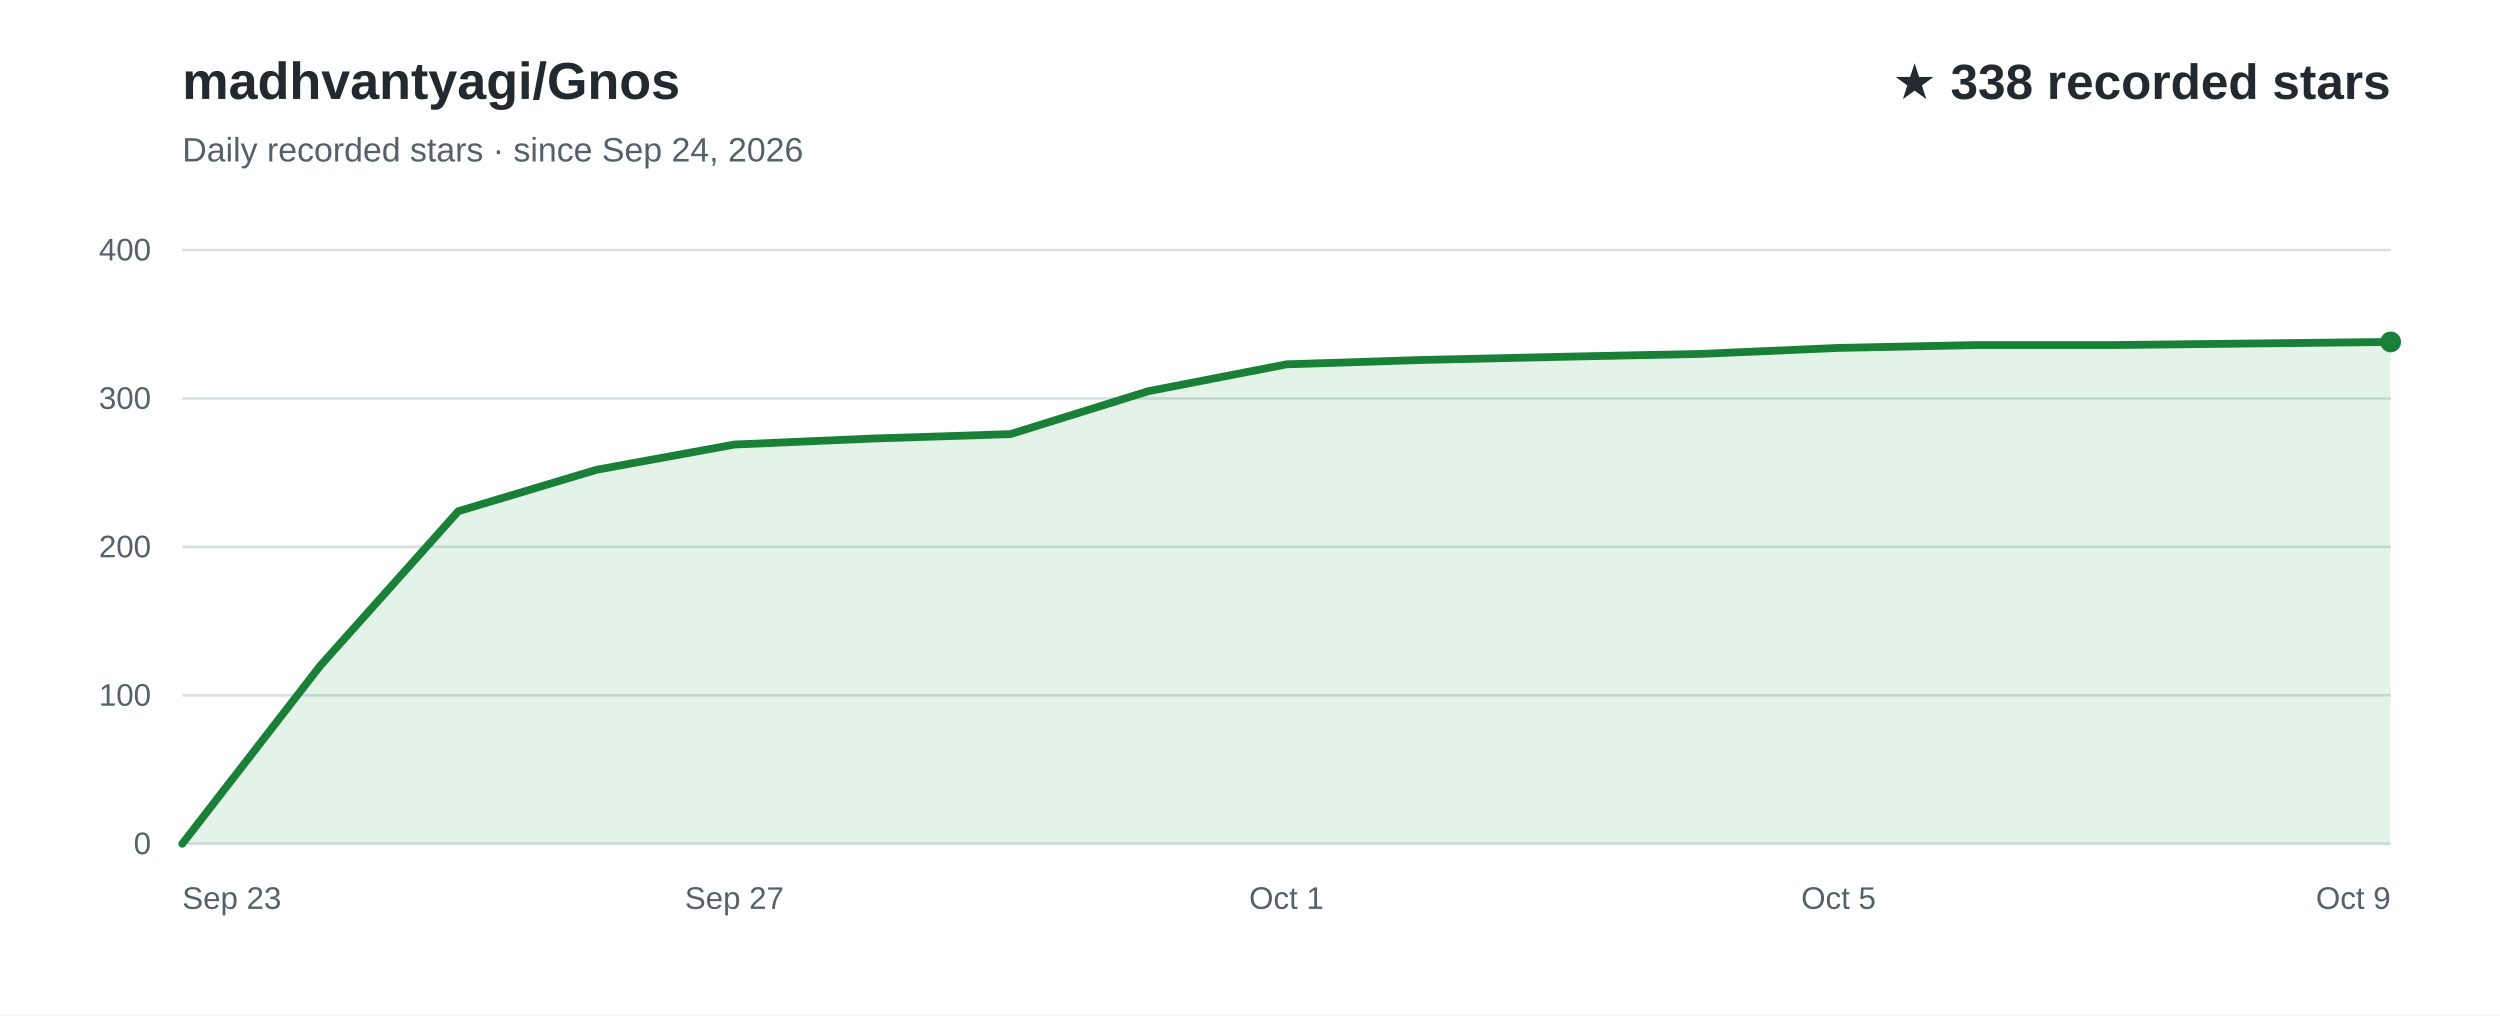
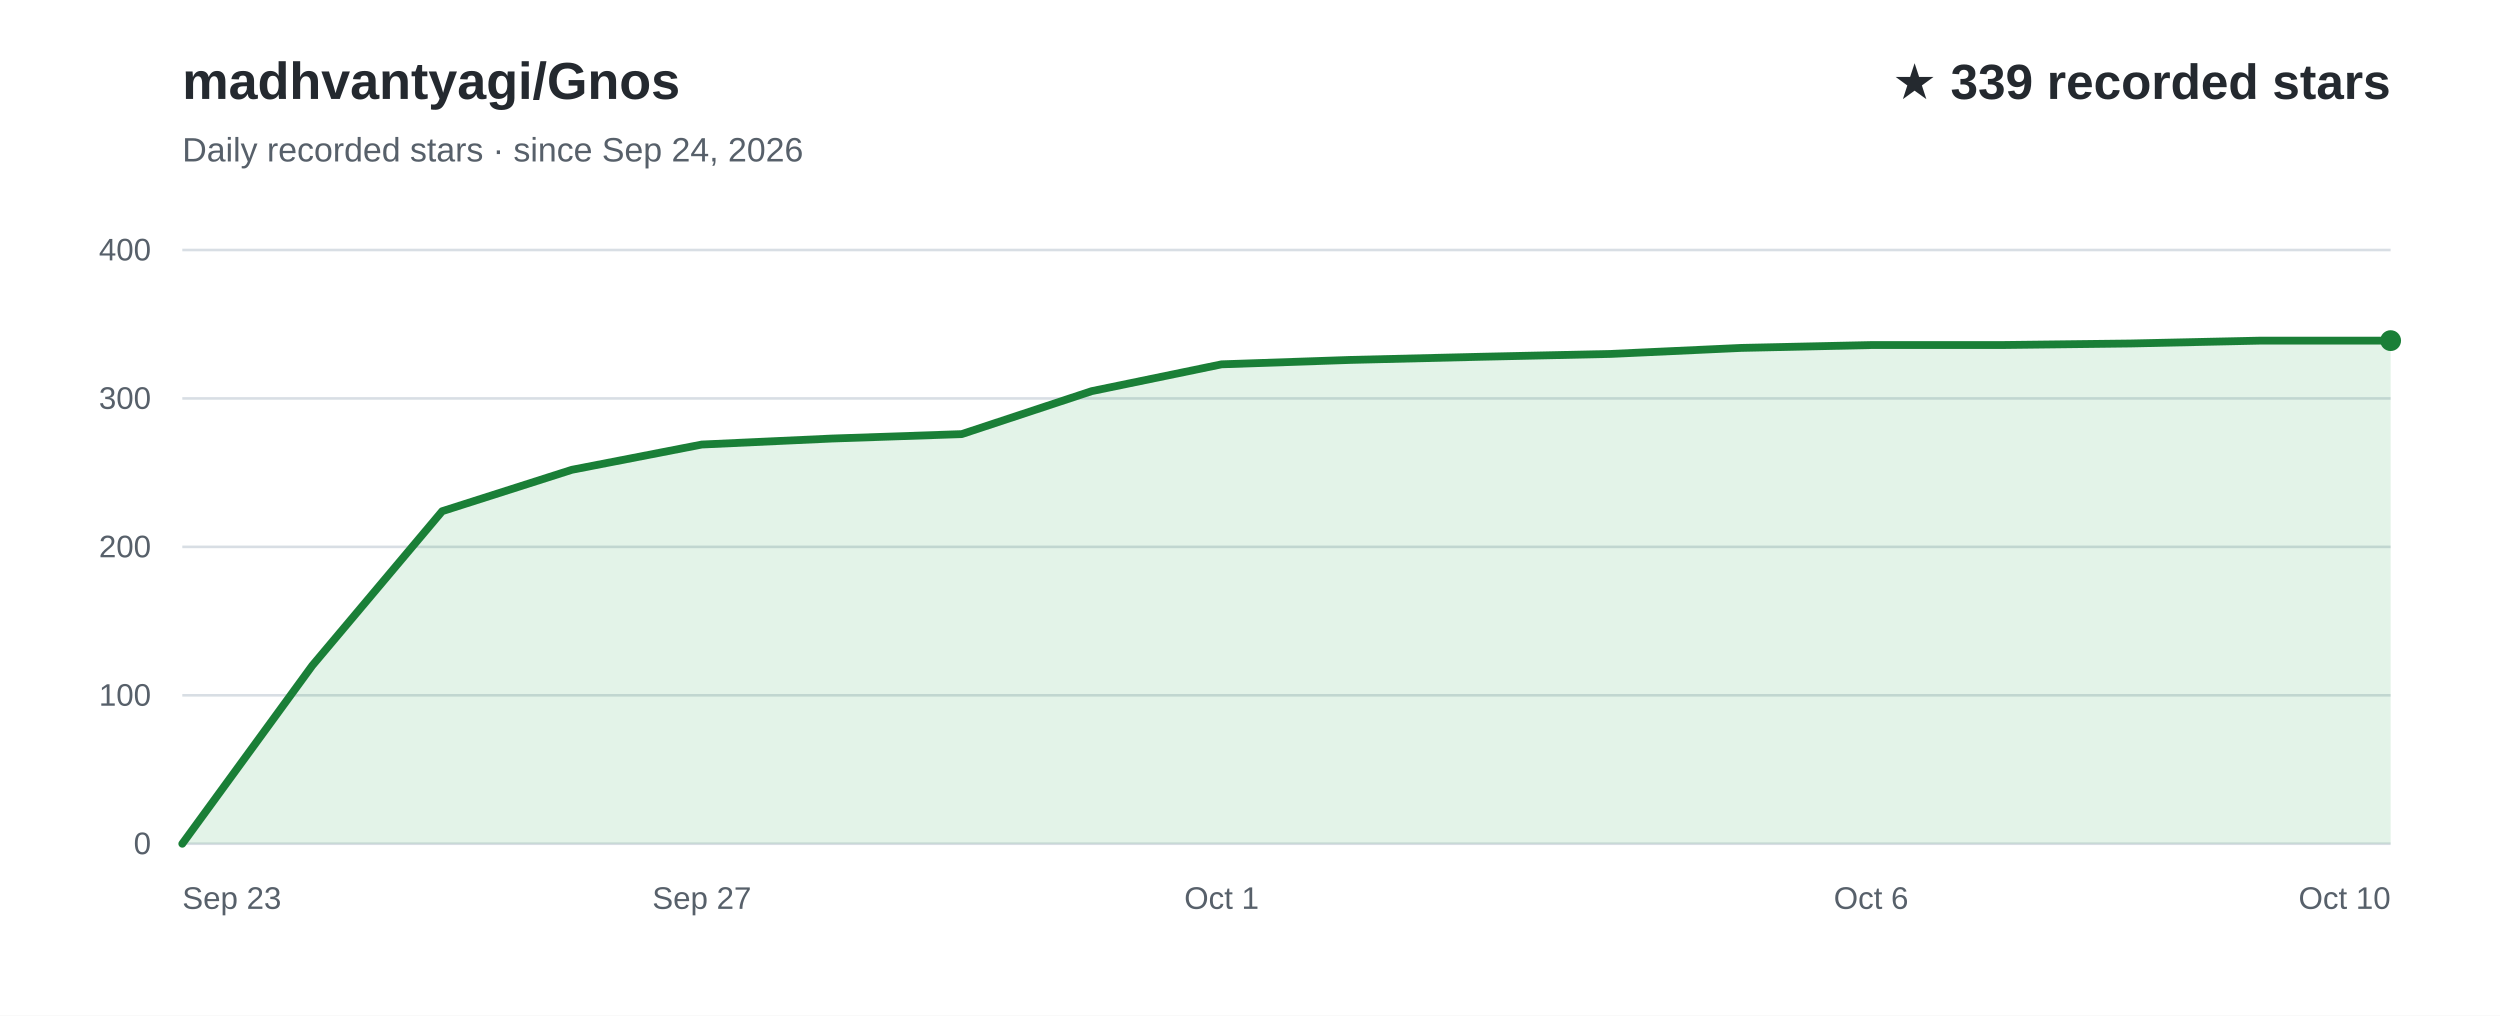
<svg xmlns="http://www.w3.org/2000/svg" width="960" height="390" viewBox="0 0 960 390" role="img" aria-labelledby="title desc" font-family="Arial, Helvetica, sans-serif">
  <rect width="960" height="390" fill="#ffffff" />
  <text x="70" y="38" fill="#24292f" font-size="20" font-weight="700">madhvantyagi/Gnos</text>
  <text x="70" y="62" fill="#57606a" font-size="13">Daily recorded stars · since Sep 24, 2026</text>
-   <text x="918" y="38" text-anchor="end" fill="#24292f" font-size="19" font-weight="700">★ 338 recorded stars</text>
+   <text x="918" y="38" text-anchor="end" fill="#24292f" font-size="19" font-weight="700">★ 339 recorded stars</text>
  <line x1="70" y1="324.0" x2="918" y2="324.0" stroke="#d8dee4" stroke-width="1" />
  <text x="58" y="328.0" text-anchor="end" fill="#57606a" font-size="12">0</text>
  <line x1="70" y1="267.0" x2="918" y2="267.0" stroke="#d8dee4" stroke-width="1" />
  <text x="58" y="271.0" text-anchor="end" fill="#57606a" font-size="12">100</text>
  <line x1="70" y1="210.0" x2="918" y2="210.0" stroke="#d8dee4" stroke-width="1" />
  <text x="58" y="214.0" text-anchor="end" fill="#57606a" font-size="12">200</text>
  <line x1="70" y1="153.0" x2="918" y2="153.0" stroke="#d8dee4" stroke-width="1" />
  <text x="58" y="157.0" text-anchor="end" fill="#57606a" font-size="12">300</text>
  <line x1="70" y1="96.0" x2="918" y2="96.0" stroke="#d8dee4" stroke-width="1" />
  <text x="58" y="100.0" text-anchor="end" fill="#57606a" font-size="12">400</text>
-   <path d="M70.0,324.0 L123.0,255.6 L176.0,196.3 L229.0,180.4 L282.0,170.7 L335.0,168.4 L388.0,166.7 L441.0,150.2 L494.0,139.9 L547.0,138.2 L600.0,137.0 L653.0,135.9 L706.0,133.6 L759.0,132.5 L812.0,132.5 L865.0,131.9 L918.0,131.3 L918.0,324 L70.0,324 Z" fill="#2da44e" fill-opacity="0.13" />
-   <path d="M70.0,324.0 L123.0,255.6 L176.0,196.3 L229.0,180.4 L282.0,170.7 L335.0,168.4 L388.0,166.7 L441.0,150.2 L494.0,139.9 L547.0,138.2 L600.0,137.0 L653.0,135.9 L706.0,133.6 L759.0,132.5 L812.0,132.5 L865.0,131.9 L918.0,131.3" fill="none" stroke="#1a7f37" stroke-width="3" stroke-linecap="round" stroke-linejoin="round" />
+   <path d="M70.0,324.0 L119.9,255.6 L169.8,196.3 L219.6,180.4 L269.5,170.7 L319.4,168.4 L369.3,166.7 L419.2,150.2 L469.1,139.9 L518.9,138.2 L568.8,137.0 L618.7,135.9 L668.6,133.6 L718.5,132.5 L768.4,132.5 L818.2,131.9 L868.1,130.8 L918.0,130.8 L918.0,324 L70.0,324 Z" fill="#2da44e" fill-opacity="0.13" />
+   <path d="M70.0,324.0 L119.9,255.6 L169.8,196.3 L219.6,180.4 L269.5,170.7 L319.4,168.4 L369.3,166.7 L419.2,150.2 L469.1,139.9 L518.9,138.2 L568.8,137.0 L618.7,135.9 L668.6,133.6 L718.5,132.5 L768.4,132.5 L818.2,131.9 L868.1,130.8 L918.0,130.8" fill="none" stroke="#1a7f37" stroke-width="3" stroke-linecap="round" stroke-linejoin="round" />
  <text x="70.0" y="349" text-anchor="start" fill="#57606a" font-size="12">Sep 23</text>
-   <text x="282.0" y="349" text-anchor="middle" fill="#57606a" font-size="12">Sep 27</text>
-   <text x="494.0" y="349" text-anchor="middle" fill="#57606a" font-size="12">Oct 1</text>
-   <text x="706.0" y="349" text-anchor="middle" fill="#57606a" font-size="12">Oct 5</text>
-   <text x="918.0" y="349" text-anchor="end" fill="#57606a" font-size="12">Oct 9</text>
-   <circle cx="918.0" cy="131.3" r="4" fill="#1a7f37" />
+   <text x="269.5" y="349" text-anchor="middle" fill="#57606a" font-size="12">Sep 27</text>
+   <text x="469.1" y="349" text-anchor="middle" fill="#57606a" font-size="12">Oct 1</text>
+   <text x="718.5" y="349" text-anchor="middle" fill="#57606a" font-size="12">Oct 6</text>
+   <text x="918.0" y="349" text-anchor="end" fill="#57606a" font-size="12">Oct 10</text>
+   <circle cx="918.0" cy="130.8" r="4" fill="#1a7f37" />
</svg>
